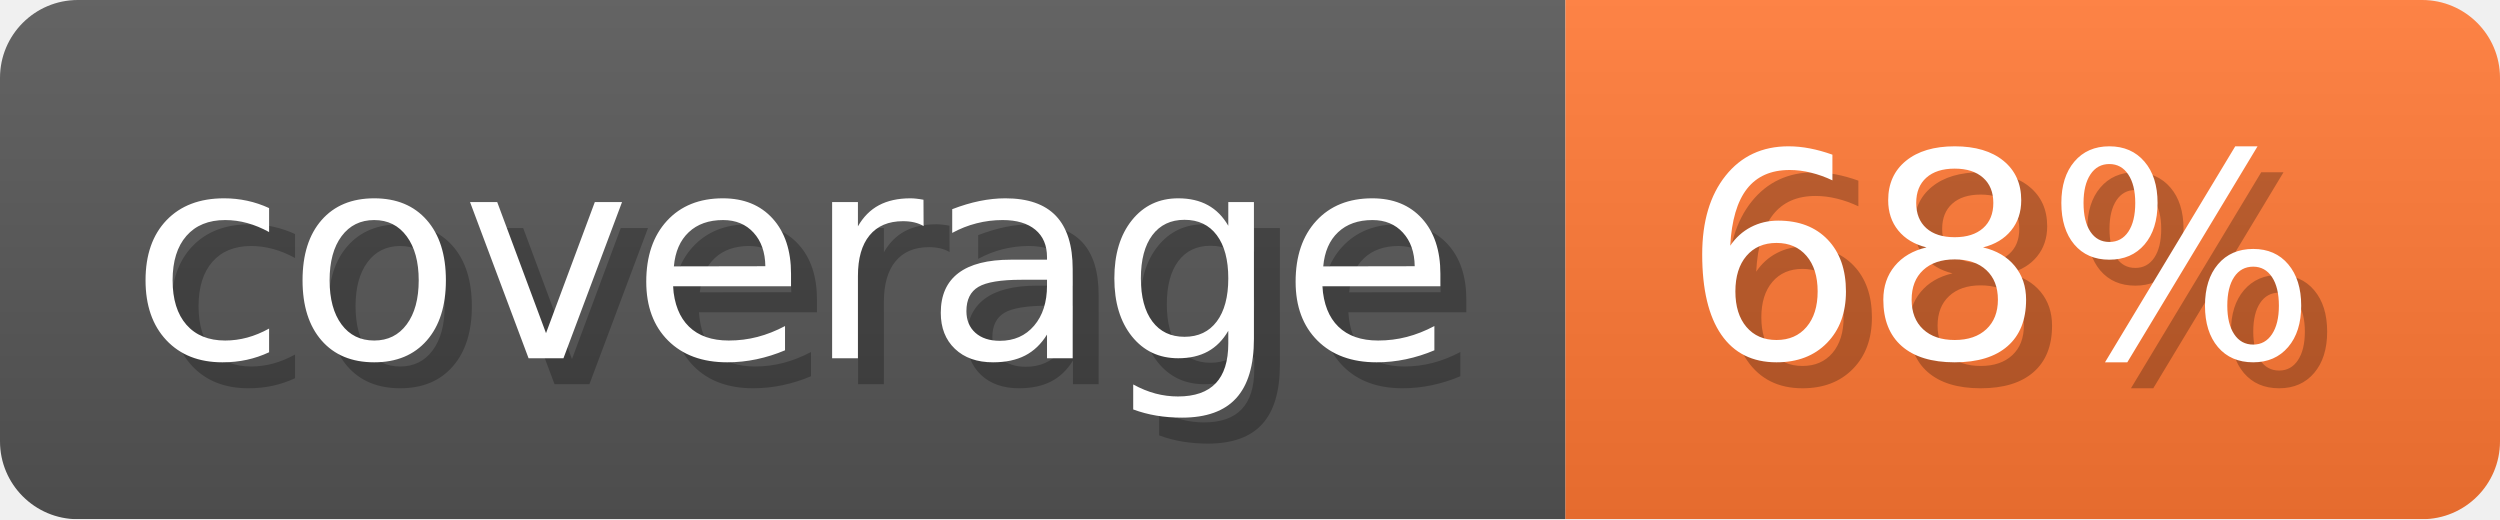
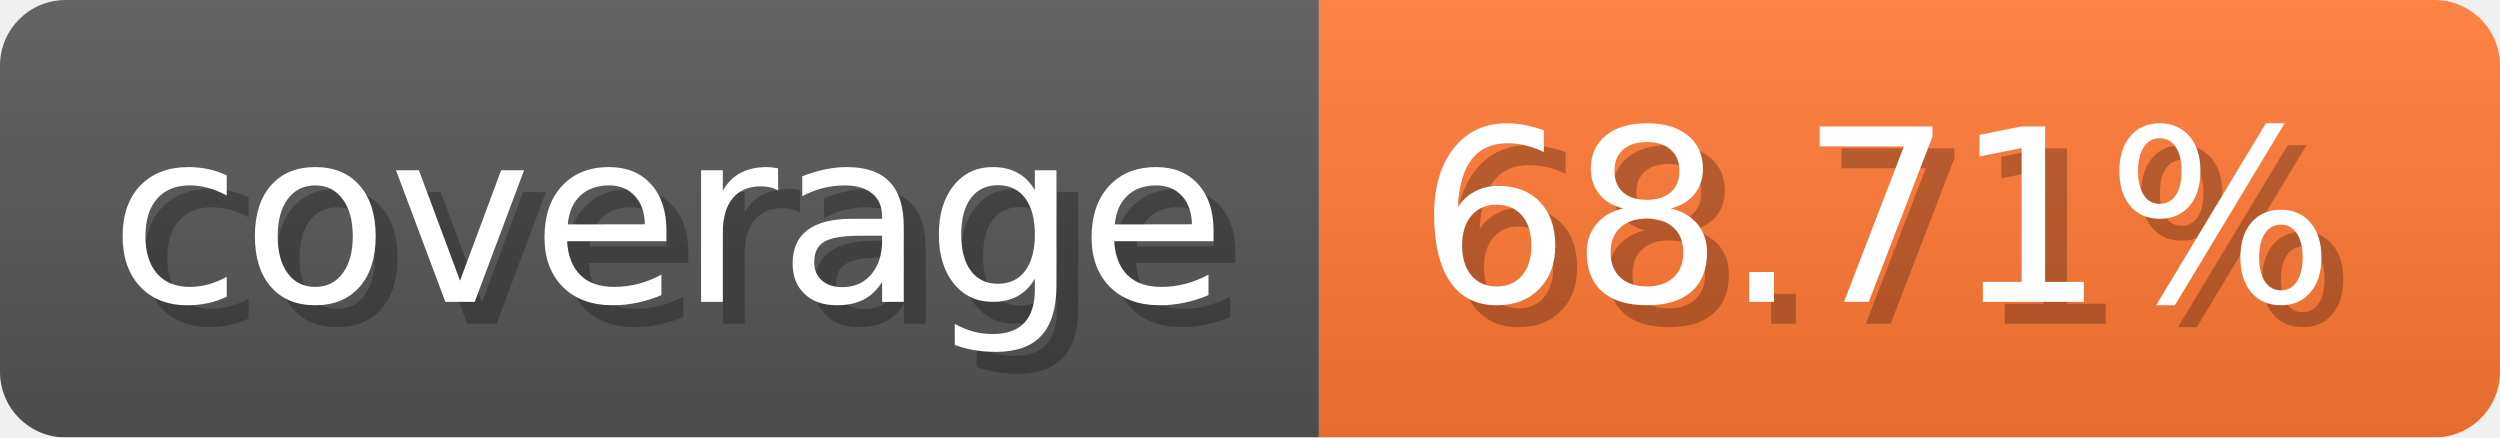
- <svg xmlns="http://www.w3.org/2000/svg" width="96.3" height="20" viewBox="0 0 963 200" role="img" aria-label="coverage: 68%">
-   <linearGradient id="zVwBT" x2="0" y2="100%">
+ <svg xmlns="http://www.w3.org/2000/svg" width="114.3" height="20" viewBox="0 0 1143 200" role="img" aria-label="coverage: 68.71%">
+   <linearGradient id="OVRdy" x2="0" y2="100%">
    <stop offset="0" stop-opacity=".1" stop-color="#EEE" />
    <stop offset="1" stop-opacity=".1" />
  </linearGradient>
-   <mask id="WfQJJ">
-     <rect width="963" height="200" rx="30" fill="#FFF" />
+   <mask id="FETFt">
+     <rect width="1143" height="200" rx="30" fill="#FFF" />
  </mask>
-   <g mask="url(#WfQJJ)">
+   <g mask="url(#FETFt)">
    <rect width="603" height="200" fill="#555" />
-     <rect width="360" height="200" fill="#F73" x="603" />
-     <rect width="963" height="200" fill="url(#zVwBT)" />
+     <rect width="540" height="200" fill="#F73" x="603" />
+     <rect width="1143" height="200" fill="url(#OVRdy)" />
  </g>
  <g aria-hidden="true" text-anchor="start" font-family="Verdana,DejaVu Sans,sans-serif" font-size="110">
    <text x="60" y="148" textLength="503" fill="#000" opacity="0.25">coverage</text>
    <text x="50" y="138" textLength="503" fill="#fff">coverage</text>
-     <text x="658" y="148" textLength="260" fill="#000" opacity="0.25">68%</text>
-     <text x="648" y="138" textLength="260" fill="#fff">68%</text>
+     <text x="658" y="148" textLength="440" fill="#000" opacity="0.25">68.71%</text>
+     <text x="648" y="138" textLength="440" fill="#fff">68.71%</text>
  </g>
</svg>
